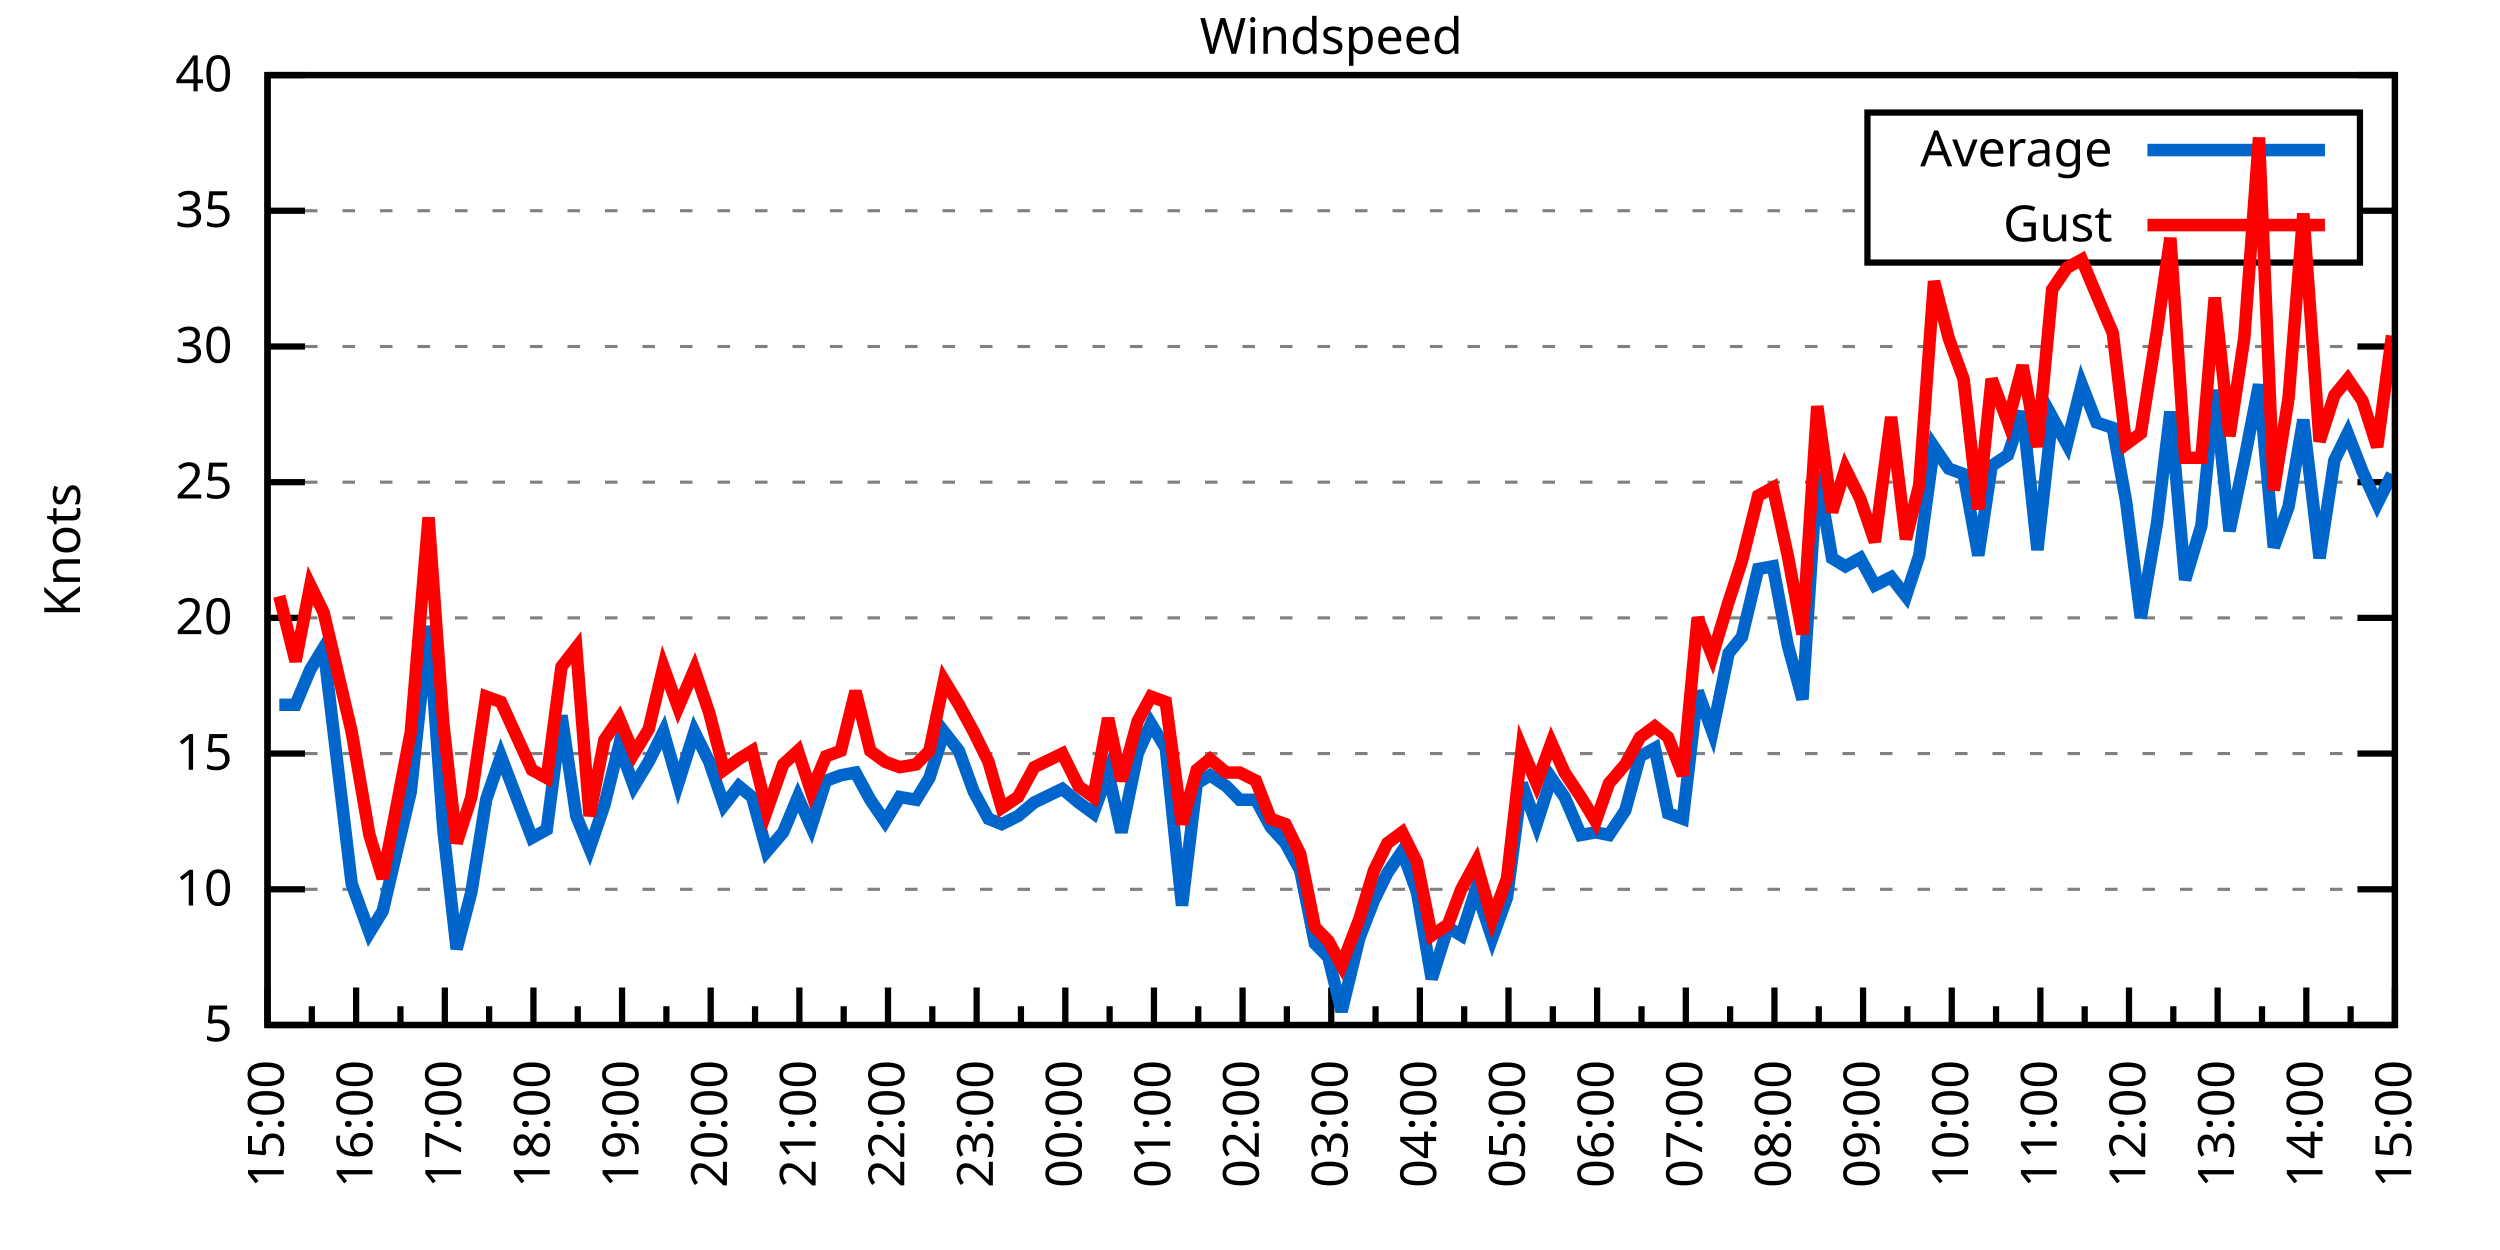
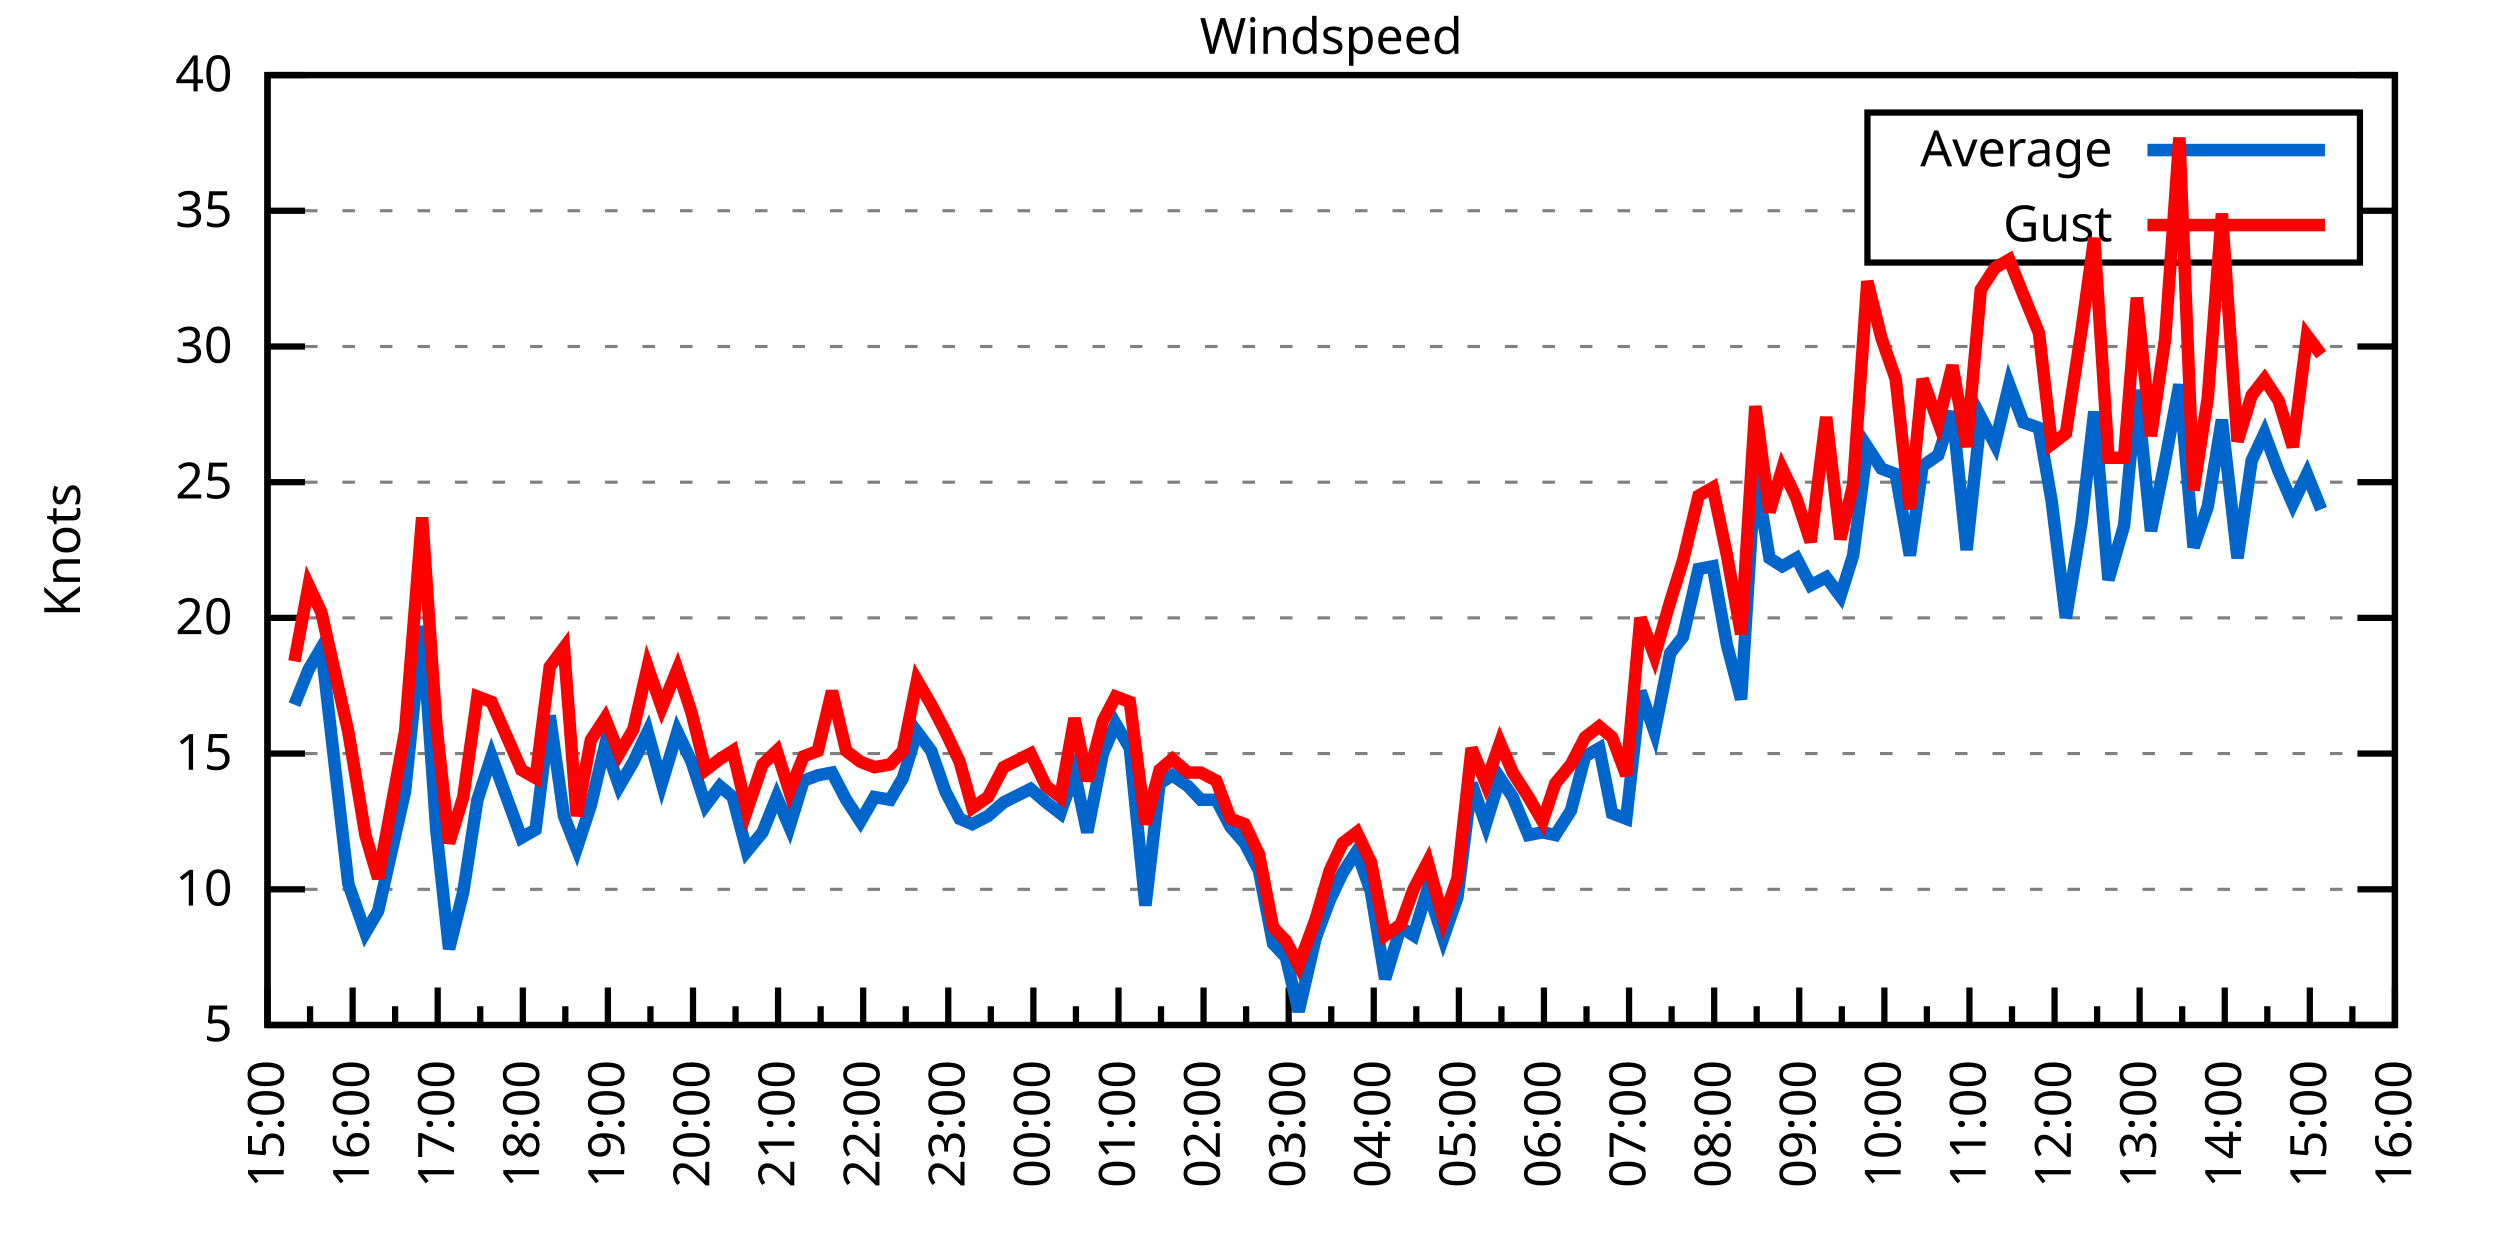
<svg xmlns="http://www.w3.org/2000/svg" xmlns:xlink="http://www.w3.org/1999/xlink" width="400" height="200" viewBox="0 0 400 200">
  <g id="gnuplot_canvas">
    <rect x="0" y="0" width="400" height="200" fill="none" />
    <defs>
      <circle id="gpDot" r="0.5" stroke-width="0.5" stroke="currentColor" />
      <path id="gpPt0" stroke-width="0.333" stroke="currentColor" d="M-1,0 h2 M0,-1 v2" />
      <path id="gpPt1" stroke-width="0.333" stroke="currentColor" d="M-1,-1 L1,1 M1,-1 L-1,1" />
      <path id="gpPt2" stroke-width="0.333" stroke="currentColor" d="M-1,0 L1,0 M0,-1 L0,1 M-1,-1 L1,1 M-1,1 L1,-1" />
      <rect id="gpPt3" stroke-width="0.333" stroke="currentColor" x="-1" y="-1" width="2" height="2" />
      <rect id="gpPt4" stroke-width="0.333" stroke="currentColor" fill="currentColor" x="-1" y="-1" width="2" height="2" />
      <circle id="gpPt5" stroke-width="0.333" stroke="currentColor" cx="0" cy="0" r="1" />
      <use xlink:href="#gpPt5" id="gpPt6" fill="currentColor" stroke="none" />
      <path id="gpPt7" stroke-width="0.333" stroke="currentColor" d="M0,-1.33 L-1.33,0.67 L1.33,0.67 z" />
      <use xlink:href="#gpPt7" id="gpPt8" fill="currentColor" stroke="none" />
      <use xlink:href="#gpPt7" id="gpPt9" stroke="currentColor" transform="rotate(180)" />
      <use xlink:href="#gpPt9" id="gpPt10" fill="currentColor" stroke="none" />
      <use xlink:href="#gpPt3" id="gpPt11" stroke="currentColor" transform="rotate(45)" />
      <use xlink:href="#gpPt11" id="gpPt12" fill="currentColor" stroke="none" />
      <path id="gpPt13" stroke-width="0.333" stroke="currentColor" d="M0,1.330 L1.265,0.411 L0.782,-1.067 L-0.782,-1.076 L-1.265,0.411 z" />
      <use xlink:href="#gpPt13" id="gpPt14" fill="currentColor" stroke="none" />
      <filter id="textbox" filterUnits="objectBoundingBox" x="0" y="0" height="1" width="1">
        <feFlood flood-color="white" flood-opacity="1" result="bgnd" />
        <feComposite in="SourceGraphic" in2="bgnd" operator="atop" />
      </filter>
      <filter id="greybox" filterUnits="objectBoundingBox" x="0" y="0" height="1" width="1">
        <feFlood flood-color="lightgrey" flood-opacity="1" result="grey" />
        <feComposite in="SourceGraphic" in2="grey" operator="atop" />
      </filter>
    </defs>
    <g fill="none" color="white" stroke="currentColor" stroke-width="1.00" stroke-linecap="butt" stroke-linejoin="miter">
</g>
    <g fill="none" color="black" stroke="currentColor" stroke-width="1.00" stroke-linecap="butt" stroke-linejoin="miter">
      <g stroke="none" shape-rendering="crispEdges">
        <polygon fill="rgb(255, 255, 255)" points="42.80,164.00 383.18,164.00 383.18,12.02 42.80,12.02 " />
      </g>
    </g>
    <g fill="none" color="black" stroke="currentColor" stroke-width="1.00" stroke-linecap="butt" stroke-linejoin="miter">
</g>
    <g fill="none" color="black" stroke="black" stroke-width="0.50" stroke-linecap="butt" stroke-linejoin="miter">
</g>
    <g fill="none" color="gray" stroke="currentColor" stroke-width="0.50" stroke-linecap="butt" stroke-linejoin="miter">
      <path stroke="gray" stroke-dasharray="2,4" class="gridline" d="M42.80,164.00 L383.19,164.00  " />
    </g>
    <g fill="none" color="gray" stroke="gray" stroke-width="1.00" stroke-linecap="butt" stroke-linejoin="miter">
</g>
    <g fill="none" color="black" stroke="currentColor" stroke-width="1.00" stroke-linecap="butt" stroke-linejoin="miter">
      <path stroke="black" d="M42.80,164.00 L48.80,164.00 M383.19,164.00 L377.19,164.00  " />
      <g transform="translate(37.20,166.60)" stroke="none" fill="black" font-family="Sans" font-size="8.00" text-anchor="end">
        <text>
          <tspan font-family="Sans"> 5</tspan>
        </text>
      </g>
    </g>
    <g fill="none" color="black" stroke="currentColor" stroke-width="1.00" stroke-linecap="butt" stroke-linejoin="miter">
</g>
    <g fill="none" color="black" stroke="black" stroke-width="0.50" stroke-linecap="butt" stroke-linejoin="miter">
</g>
    <g fill="none" color="gray" stroke="currentColor" stroke-width="0.50" stroke-linecap="butt" stroke-linejoin="miter">
      <path stroke="gray" stroke-dasharray="2,4" class="gridline" d="M42.80,142.29 L383.19,142.29  " />
    </g>
    <g fill="none" color="gray" stroke="gray" stroke-width="1.00" stroke-linecap="butt" stroke-linejoin="miter">
</g>
    <g fill="none" color="black" stroke="currentColor" stroke-width="1.00" stroke-linecap="butt" stroke-linejoin="miter">
      <path stroke="black" d="M42.80,142.29 L48.80,142.29 M383.19,142.29 L377.19,142.29  " />
      <g transform="translate(37.20,144.89)" stroke="none" fill="black" font-family="Sans" font-size="8.00" text-anchor="end">
        <text>
          <tspan font-family="Sans"> 10</tspan>
        </text>
      </g>
    </g>
    <g fill="none" color="black" stroke="currentColor" stroke-width="1.00" stroke-linecap="butt" stroke-linejoin="miter">
</g>
    <g fill="none" color="black" stroke="black" stroke-width="0.50" stroke-linecap="butt" stroke-linejoin="miter">
</g>
    <g fill="none" color="gray" stroke="currentColor" stroke-width="0.50" stroke-linecap="butt" stroke-linejoin="miter">
      <path stroke="gray" stroke-dasharray="2,4" class="gridline" d="M42.80,120.57 L383.19,120.57  " />
    </g>
    <g fill="none" color="gray" stroke="gray" stroke-width="1.00" stroke-linecap="butt" stroke-linejoin="miter">
</g>
    <g fill="none" color="black" stroke="currentColor" stroke-width="1.00" stroke-linecap="butt" stroke-linejoin="miter">
      <path stroke="black" d="M42.80,120.57 L48.80,120.57 M383.19,120.57 L377.19,120.57  " />
      <g transform="translate(37.20,123.17)" stroke="none" fill="black" font-family="Sans" font-size="8.00" text-anchor="end">
        <text>
          <tspan font-family="Sans"> 15</tspan>
        </text>
      </g>
    </g>
    <g fill="none" color="black" stroke="currentColor" stroke-width="1.00" stroke-linecap="butt" stroke-linejoin="miter">
</g>
    <g fill="none" color="black" stroke="black" stroke-width="0.50" stroke-linecap="butt" stroke-linejoin="miter">
</g>
    <g fill="none" color="gray" stroke="currentColor" stroke-width="0.50" stroke-linecap="butt" stroke-linejoin="miter">
      <path stroke="gray" stroke-dasharray="2,4" class="gridline" d="M42.80,98.86 L383.19,98.86  " />
    </g>
    <g fill="none" color="gray" stroke="gray" stroke-width="1.00" stroke-linecap="butt" stroke-linejoin="miter">
</g>
    <g fill="none" color="black" stroke="currentColor" stroke-width="1.00" stroke-linecap="butt" stroke-linejoin="miter">
      <path stroke="black" d="M42.80,98.86 L48.80,98.86 M383.19,98.86 L377.19,98.86  " />
      <g transform="translate(37.20,101.46)" stroke="none" fill="black" font-family="Sans" font-size="8.00" text-anchor="end">
        <text>
          <tspan font-family="Sans"> 20</tspan>
        </text>
      </g>
    </g>
    <g fill="none" color="black" stroke="currentColor" stroke-width="1.00" stroke-linecap="butt" stroke-linejoin="miter">
</g>
    <g fill="none" color="black" stroke="black" stroke-width="0.50" stroke-linecap="butt" stroke-linejoin="miter">
</g>
    <g fill="none" color="gray" stroke="currentColor" stroke-width="0.50" stroke-linecap="butt" stroke-linejoin="miter">
      <path stroke="gray" stroke-dasharray="2,4" class="gridline" d="M42.80,77.15 L383.19,77.15  " />
    </g>
    <g fill="none" color="gray" stroke="gray" stroke-width="1.00" stroke-linecap="butt" stroke-linejoin="miter">
</g>
    <g fill="none" color="black" stroke="currentColor" stroke-width="1.00" stroke-linecap="butt" stroke-linejoin="miter">
      <path stroke="black" d="M42.80,77.15 L48.80,77.15 M383.19,77.15 L377.19,77.15  " />
      <g transform="translate(37.20,79.75)" stroke="none" fill="black" font-family="Sans" font-size="8.00" text-anchor="end">
        <text>
          <tspan font-family="Sans"> 25</tspan>
        </text>
      </g>
    </g>
    <g fill="none" color="black" stroke="currentColor" stroke-width="1.00" stroke-linecap="butt" stroke-linejoin="miter">
</g>
    <g fill="none" color="black" stroke="black" stroke-width="0.50" stroke-linecap="butt" stroke-linejoin="miter">
</g>
    <g fill="none" color="gray" stroke="currentColor" stroke-width="0.50" stroke-linecap="butt" stroke-linejoin="miter">
      <path stroke="gray" stroke-dasharray="2,4" class="gridline" d="M42.80,55.44 L383.19,55.44  " />
    </g>
    <g fill="none" color="gray" stroke="gray" stroke-width="1.00" stroke-linecap="butt" stroke-linejoin="miter">
</g>
    <g fill="none" color="black" stroke="currentColor" stroke-width="1.00" stroke-linecap="butt" stroke-linejoin="miter">
      <path stroke="black" d="M42.80,55.44 L48.80,55.44 M383.19,55.44 L377.19,55.44  " />
      <g transform="translate(37.20,58.04)" stroke="none" fill="black" font-family="Sans" font-size="8.00" text-anchor="end">
        <text>
          <tspan font-family="Sans"> 30</tspan>
        </text>
      </g>
    </g>
    <g fill="none" color="black" stroke="currentColor" stroke-width="1.00" stroke-linecap="butt" stroke-linejoin="miter">
</g>
    <g fill="none" color="black" stroke="black" stroke-width="0.50" stroke-linecap="butt" stroke-linejoin="miter">
</g>
    <g fill="none" color="gray" stroke="currentColor" stroke-width="0.50" stroke-linecap="butt" stroke-linejoin="miter">
      <path stroke="gray" stroke-dasharray="2,4" class="gridline" d="M42.80,33.72 L298.79,33.72 M377.59,33.72 L383.19,33.72  " />
    </g>
    <g fill="none" color="gray" stroke="gray" stroke-width="1.00" stroke-linecap="butt" stroke-linejoin="miter">
</g>
    <g fill="none" color="black" stroke="currentColor" stroke-width="1.00" stroke-linecap="butt" stroke-linejoin="miter">
      <path stroke="black" d="M42.80,33.72 L48.80,33.72 M383.19,33.72 L377.19,33.72  " />
      <g transform="translate(37.20,36.32)" stroke="none" fill="black" font-family="Sans" font-size="8.00" text-anchor="end">
        <text>
          <tspan font-family="Sans"> 35</tspan>
        </text>
      </g>
    </g>
    <g fill="none" color="black" stroke="currentColor" stroke-width="1.00" stroke-linecap="butt" stroke-linejoin="miter">
</g>
    <g fill="none" color="black" stroke="black" stroke-width="0.50" stroke-linecap="butt" stroke-linejoin="miter">
</g>
    <g fill="none" color="gray" stroke="currentColor" stroke-width="0.50" stroke-linecap="butt" stroke-linejoin="miter">
      <path stroke="gray" stroke-dasharray="2,4" class="gridline" d="M42.80,12.01 L383.19,12.01  " />
    </g>
    <g fill="none" color="gray" stroke="gray" stroke-width="1.00" stroke-linecap="butt" stroke-linejoin="miter">
</g>
    <g fill="none" color="black" stroke="currentColor" stroke-width="1.00" stroke-linecap="butt" stroke-linejoin="miter">
      <path stroke="black" d="M42.80,12.01 L48.80,12.01 M383.19,12.01 L377.19,12.01  " />
      <g transform="translate(37.20,14.61)" stroke="none" fill="black" font-family="Sans" font-size="8.00" text-anchor="end">
        <text>
          <tspan font-family="Sans"> 40</tspan>
        </text>
      </g>
    </g>
    <g fill="none" color="black" stroke="currentColor" stroke-width="1.00" stroke-linecap="butt" stroke-linejoin="miter">
      <path stroke="black" d="M42.80,164.00 L42.80,158.00  " />
      <g transform="translate(45.40,169.60) rotate(270)" stroke="none" fill="black" font-family="Sans" font-size="8.00" text-anchor="end">
        <text>
          <tspan font-family="Sans">15:00</tspan>
        </text>
      </g>
    </g>
    <g fill="none" color="black" stroke="currentColor" stroke-width="1.00" stroke-linecap="butt" stroke-linejoin="miter">
-       <path stroke="black" d="M49.89,164.00 L49.89,161.00 M56.98,164.00 L56.98,158.00  " />
-       <g transform="translate(59.58,169.60) rotate(270)" stroke="none" fill="black" font-family="Sans" font-size="8.00" text-anchor="end">
+       <path stroke="black" d="M49.61,164.00 L49.61,161.00 M56.42,164.00 L56.42,158.00  " />
+       <g transform="translate(59.02,169.60) rotate(270)" stroke="none" fill="black" font-family="Sans" font-size="8.00" text-anchor="end">
        <text>
          <tspan font-family="Sans">16:00</tspan>
        </text>
      </g>
    </g>
    <g fill="none" color="black" stroke="currentColor" stroke-width="1.00" stroke-linecap="butt" stroke-linejoin="miter">
-       <path stroke="black" d="M64.07,164.00 L64.07,161.00 M71.17,164.00 L71.17,158.00  " />
-       <g transform="translate(73.77,169.60) rotate(270)" stroke="none" fill="black" font-family="Sans" font-size="8.00" text-anchor="end">
+       <path stroke="black" d="M63.22,164.00 L63.22,161.00 M70.03,164.00 L70.03,158.00  " />
+       <g transform="translate(72.63,169.60) rotate(270)" stroke="none" fill="black" font-family="Sans" font-size="8.00" text-anchor="end">
        <text>
          <tspan font-family="Sans">17:00</tspan>
        </text>
      </g>
    </g>
    <g fill="none" color="black" stroke="currentColor" stroke-width="1.00" stroke-linecap="butt" stroke-linejoin="miter">
-       <path stroke="black" d="M78.26,164.00 L78.26,161.00 M85.35,164.00 L85.35,158.00  " />
-       <g transform="translate(87.95,169.60) rotate(270)" stroke="none" fill="black" font-family="Sans" font-size="8.00" text-anchor="end">
+       <path stroke="black" d="M76.84,164.00 L76.84,161.00 M83.65,164.00 L83.65,158.00  " />
+       <g transform="translate(86.25,169.60) rotate(270)" stroke="none" fill="black" font-family="Sans" font-size="8.00" text-anchor="end">
        <text>
          <tspan font-family="Sans">18:00</tspan>
        </text>
      </g>
    </g>
    <g fill="none" color="black" stroke="currentColor" stroke-width="1.00" stroke-linecap="butt" stroke-linejoin="miter">
-       <path stroke="black" d="M92.44,164.00 L92.44,161.00 M99.53,164.00 L99.53,158.00  " />
-       <g transform="translate(102.13,169.60) rotate(270)" stroke="none" fill="black" font-family="Sans" font-size="8.00" text-anchor="end">
+       <path stroke="black" d="M90.45,164.00 L90.45,161.00 M97.26,164.00 L97.26,158.00  " />
+       <g transform="translate(99.86,169.60) rotate(270)" stroke="none" fill="black" font-family="Sans" font-size="8.00" text-anchor="end">
        <text>
          <tspan font-family="Sans">19:00</tspan>
        </text>
      </g>
    </g>
    <g fill="none" color="black" stroke="currentColor" stroke-width="1.00" stroke-linecap="butt" stroke-linejoin="miter">
-       <path stroke="black" d="M106.62,164.00 L106.62,161.00 M113.71,164.00 L113.71,158.00  " />
-       <g transform="translate(116.31,169.60) rotate(270)" stroke="none" fill="black" font-family="Sans" font-size="8.00" text-anchor="end">
+       <path stroke="black" d="M104.07,164.00 L104.07,161.00 M110.88,164.00 L110.88,158.00  " />
+       <g transform="translate(113.48,169.60) rotate(270)" stroke="none" fill="black" font-family="Sans" font-size="8.00" text-anchor="end">
        <text>
          <tspan font-family="Sans">20:00</tspan>
        </text>
      </g>
    </g>
    <g fill="none" color="black" stroke="currentColor" stroke-width="1.00" stroke-linecap="butt" stroke-linejoin="miter">
-       <path stroke="black" d="M120.81,164.00 L120.81,161.00 M127.90,164.00 L127.90,158.00  " />
-       <g transform="translate(130.50,169.60) rotate(270)" stroke="none" fill="black" font-family="Sans" font-size="8.00" text-anchor="end">
+       <path stroke="black" d="M117.69,164.00 L117.69,161.00 M124.49,164.00 L124.49,158.00  " />
+       <g transform="translate(127.09,169.60) rotate(270)" stroke="none" fill="black" font-family="Sans" font-size="8.00" text-anchor="end">
        <text>
          <tspan font-family="Sans">21:00</tspan>
        </text>
      </g>
    </g>
    <g fill="none" color="black" stroke="currentColor" stroke-width="1.00" stroke-linecap="butt" stroke-linejoin="miter">
-       <path stroke="black" d="M134.99,164.00 L134.99,161.00 M142.08,164.00 L142.08,158.00  " />
-       <g transform="translate(144.68,169.60) rotate(270)" stroke="none" fill="black" font-family="Sans" font-size="8.00" text-anchor="end">
+       <path stroke="black" d="M131.30,164.00 L131.30,161.00 M138.11,164.00 L138.11,158.00  " />
+       <g transform="translate(140.71,169.60) rotate(270)" stroke="none" fill="black" font-family="Sans" font-size="8.00" text-anchor="end">
        <text>
          <tspan font-family="Sans">22:00</tspan>
        </text>
      </g>
    </g>
    <g fill="none" color="black" stroke="currentColor" stroke-width="1.00" stroke-linecap="butt" stroke-linejoin="miter">
-       <path stroke="black" d="M149.17,164.00 L149.17,161.00 M156.26,164.00 L156.26,158.00  " />
-       <g transform="translate(158.86,169.60) rotate(270)" stroke="none" fill="black" font-family="Sans" font-size="8.00" text-anchor="end">
+       <path stroke="black" d="M144.92,164.00 L144.92,161.00 M151.72,164.00 L151.72,158.00  " />
+       <g transform="translate(154.32,169.60) rotate(270)" stroke="none" fill="black" font-family="Sans" font-size="8.00" text-anchor="end">
        <text>
          <tspan font-family="Sans">23:00</tspan>
        </text>
      </g>
    </g>
    <g fill="none" color="black" stroke="currentColor" stroke-width="1.00" stroke-linecap="butt" stroke-linejoin="miter">
-       <path stroke="black" d="M163.35,164.00 L163.35,161.00 M170.45,164.00 L170.45,158.00  " />
-       <g transform="translate(173.05,169.60) rotate(270)" stroke="none" fill="black" font-family="Sans" font-size="8.00" text-anchor="end">
+       <path stroke="black" d="M158.53,164.00 L158.53,161.00 M165.34,164.00 L165.34,158.00  " />
+       <g transform="translate(167.94,169.60) rotate(270)" stroke="none" fill="black" font-family="Sans" font-size="8.00" text-anchor="end">
        <text>
          <tspan font-family="Sans">00:00</tspan>
        </text>
      </g>
    </g>
    <g fill="none" color="black" stroke="currentColor" stroke-width="1.00" stroke-linecap="butt" stroke-linejoin="miter">
-       <path stroke="black" d="M177.54,164.00 L177.54,161.00 M184.63,164.00 L184.63,158.00  " />
-       <g transform="translate(187.23,169.60) rotate(270)" stroke="none" fill="black" font-family="Sans" font-size="8.00" text-anchor="end">
+       <path stroke="black" d="M172.15,164.00 L172.15,161.00 M178.96,164.00 L178.96,158.00  " />
+       <g transform="translate(181.56,169.60) rotate(270)" stroke="none" fill="black" font-family="Sans" font-size="8.00" text-anchor="end">
        <text>
          <tspan font-family="Sans">01:00</tspan>
        </text>
      </g>
    </g>
    <g fill="none" color="black" stroke="currentColor" stroke-width="1.00" stroke-linecap="butt" stroke-linejoin="miter">
-       <path stroke="black" d="M191.72,164.00 L191.72,161.00 M198.81,164.00 L198.81,158.00  " />
-       <g transform="translate(201.41,169.60) rotate(270)" stroke="none" fill="black" font-family="Sans" font-size="8.00" text-anchor="end">
+       <path stroke="black" d="M185.76,164.00 L185.76,161.00 M192.57,164.00 L192.57,158.00  " />
+       <g transform="translate(195.17,169.60) rotate(270)" stroke="none" fill="black" font-family="Sans" font-size="8.00" text-anchor="end">
        <text>
          <tspan font-family="Sans">02:00</tspan>
        </text>
      </g>
    </g>
    <g fill="none" color="black" stroke="currentColor" stroke-width="1.00" stroke-linecap="butt" stroke-linejoin="miter">
-       <path stroke="black" d="M205.90,164.00 L205.90,161.00 M213.00,164.00 L213.00,158.00  " />
-       <g transform="translate(215.60,169.60) rotate(270)" stroke="none" fill="black" font-family="Sans" font-size="8.00" text-anchor="end">
+       <path stroke="black" d="M199.38,164.00 L199.38,161.00 M206.19,164.00 L206.19,158.00  " />
+       <g transform="translate(208.79,169.60) rotate(270)" stroke="none" fill="black" font-family="Sans" font-size="8.00" text-anchor="end">
        <text>
          <tspan font-family="Sans">03:00</tspan>
        </text>
      </g>
    </g>
    <g fill="none" color="black" stroke="currentColor" stroke-width="1.00" stroke-linecap="butt" stroke-linejoin="miter">
-       <path stroke="black" d="M220.09,164.00 L220.09,161.00 M227.18,164.00 L227.18,158.00  " />
-       <g transform="translate(229.78,169.60) rotate(270)" stroke="none" fill="black" font-family="Sans" font-size="8.00" text-anchor="end">
+       <path stroke="black" d="M213.00,164.00 L213.00,161.00 M219.80,164.00 L219.80,158.00  " />
+       <g transform="translate(222.40,169.60) rotate(270)" stroke="none" fill="black" font-family="Sans" font-size="8.00" text-anchor="end">
        <text>
          <tspan font-family="Sans">04:00</tspan>
        </text>
      </g>
    </g>
    <g fill="none" color="black" stroke="currentColor" stroke-width="1.00" stroke-linecap="butt" stroke-linejoin="miter">
-       <path stroke="black" d="M234.27,164.00 L234.27,161.00 M241.36,164.00 L241.36,158.00  " />
-       <g transform="translate(243.96,169.60) rotate(270)" stroke="none" fill="black" font-family="Sans" font-size="8.00" text-anchor="end">
+       <path stroke="black" d="M226.61,164.00 L226.61,161.00 M233.42,164.00 L233.42,158.00  " />
+       <g transform="translate(236.02,169.60) rotate(270)" stroke="none" fill="black" font-family="Sans" font-size="8.00" text-anchor="end">
        <text>
          <tspan font-family="Sans">05:00</tspan>
        </text>
      </g>
    </g>
    <g fill="none" color="black" stroke="currentColor" stroke-width="1.00" stroke-linecap="butt" stroke-linejoin="miter">
-       <path stroke="black" d="M248.45,164.00 L248.45,161.00 M255.54,164.00 L255.54,158.00  " />
-       <g transform="translate(258.14,169.60) rotate(270)" stroke="none" fill="black" font-family="Sans" font-size="8.00" text-anchor="end">
+       <path stroke="black" d="M240.23,164.00 L240.23,161.00 M247.03,164.00 L247.03,158.00  " />
+       <g transform="translate(249.63,169.60) rotate(270)" stroke="none" fill="black" font-family="Sans" font-size="8.00" text-anchor="end">
        <text>
          <tspan font-family="Sans">06:00</tspan>
        </text>
      </g>
    </g>
    <g fill="none" color="black" stroke="currentColor" stroke-width="1.00" stroke-linecap="butt" stroke-linejoin="miter">
-       <path stroke="black" d="M262.64,164.00 L262.64,161.00 M269.73,164.00 L269.73,158.00  " />
-       <g transform="translate(272.33,169.60) rotate(270)" stroke="none" fill="black" font-family="Sans" font-size="8.00" text-anchor="end">
+       <path stroke="black" d="M253.84,164.00 L253.84,161.00 M260.65,164.00 L260.65,158.00  " />
+       <g transform="translate(263.25,169.60) rotate(270)" stroke="none" fill="black" font-family="Sans" font-size="8.00" text-anchor="end">
        <text>
          <tspan font-family="Sans">07:00</tspan>
        </text>
      </g>
    </g>
    <g fill="none" color="black" stroke="currentColor" stroke-width="1.00" stroke-linecap="butt" stroke-linejoin="miter">
-       <path stroke="black" d="M276.82,164.00 L276.82,161.00 M283.91,164.00 L283.91,158.00  " />
-       <g transform="translate(286.51,169.60) rotate(270)" stroke="none" fill="black" font-family="Sans" font-size="8.00" text-anchor="end">
+       <path stroke="black" d="M267.46,164.00 L267.46,161.00 M274.27,164.00 L274.27,158.00  " />
+       <g transform="translate(276.87,169.60) rotate(270)" stroke="none" fill="black" font-family="Sans" font-size="8.00" text-anchor="end">
        <text>
          <tspan font-family="Sans">08:00</tspan>
        </text>
      </g>
    </g>
    <g fill="none" color="black" stroke="currentColor" stroke-width="1.00" stroke-linecap="butt" stroke-linejoin="miter">
-       <path stroke="black" d="M291.00,164.00 L291.00,161.00 M298.09,164.00 L298.09,158.00  " />
-       <g transform="translate(300.69,169.60) rotate(270)" stroke="none" fill="black" font-family="Sans" font-size="8.00" text-anchor="end">
+       <path stroke="black" d="M281.07,164.00 L281.07,161.00 M287.88,164.00 L287.88,158.00  " />
+       <g transform="translate(290.48,169.60) rotate(270)" stroke="none" fill="black" font-family="Sans" font-size="8.00" text-anchor="end">
        <text>
          <tspan font-family="Sans">09:00</tspan>
        </text>
      </g>
    </g>
    <g fill="none" color="black" stroke="currentColor" stroke-width="1.00" stroke-linecap="butt" stroke-linejoin="miter">
-       <path stroke="black" d="M305.18,164.00 L305.18,161.00 M312.28,164.00 L312.28,158.00  " />
-       <g transform="translate(314.88,169.60) rotate(270)" stroke="none" fill="black" font-family="Sans" font-size="8.00" text-anchor="end">
+       <path stroke="black" d="M294.69,164.00 L294.69,161.00 M301.50,164.00 L301.50,158.00  " />
+       <g transform="translate(304.10,169.60) rotate(270)" stroke="none" fill="black" font-family="Sans" font-size="8.00" text-anchor="end">
        <text>
          <tspan font-family="Sans">10:00</tspan>
        </text>
      </g>
    </g>
    <g fill="none" color="black" stroke="currentColor" stroke-width="1.00" stroke-linecap="butt" stroke-linejoin="miter">
-       <path stroke="black" d="M319.37,164.00 L319.37,161.00 M326.46,164.00 L326.46,158.00  " />
-       <g transform="translate(329.06,169.60) rotate(270)" stroke="none" fill="black" font-family="Sans" font-size="8.00" text-anchor="end">
+       <path stroke="black" d="M308.30,164.00 L308.30,161.00 M315.11,164.00 L315.11,158.00  " />
+       <g transform="translate(317.71,169.60) rotate(270)" stroke="none" fill="black" font-family="Sans" font-size="8.00" text-anchor="end">
        <text>
          <tspan font-family="Sans">11:00</tspan>
        </text>
      </g>
    </g>
    <g fill="none" color="black" stroke="currentColor" stroke-width="1.00" stroke-linecap="butt" stroke-linejoin="miter">
-       <path stroke="black" d="M333.55,164.00 L333.55,161.00 M340.64,164.00 L340.64,158.00  " />
-       <g transform="translate(343.24,169.60) rotate(270)" stroke="none" fill="black" font-family="Sans" font-size="8.00" text-anchor="end">
+       <path stroke="black" d="M321.92,164.00 L321.92,161.00 M328.73,164.00 L328.73,158.00  " />
+       <g transform="translate(331.33,169.60) rotate(270)" stroke="none" fill="black" font-family="Sans" font-size="8.00" text-anchor="end">
        <text>
          <tspan font-family="Sans">12:00</tspan>
        </text>
      </g>
    </g>
    <g fill="none" color="black" stroke="currentColor" stroke-width="1.00" stroke-linecap="butt" stroke-linejoin="miter">
-       <path stroke="black" d="M347.73,164.00 L347.73,161.00 M354.82,164.00 L354.82,158.00  " />
-       <g transform="translate(357.42,169.60) rotate(270)" stroke="none" fill="black" font-family="Sans" font-size="8.00" text-anchor="end">
+       <path stroke="black" d="M335.54,164.00 L335.54,161.00 M342.34,164.00 L342.34,158.00  " />
+       <g transform="translate(344.94,169.60) rotate(270)" stroke="none" fill="black" font-family="Sans" font-size="8.00" text-anchor="end">
        <text>
          <tspan font-family="Sans">13:00</tspan>
        </text>
      </g>
    </g>
    <g fill="none" color="black" stroke="currentColor" stroke-width="1.00" stroke-linecap="butt" stroke-linejoin="miter">
-       <path stroke="black" d="M361.92,164.00 L361.92,161.00 M369.01,164.00 L369.01,158.00  " />
-       <g transform="translate(371.61,169.60) rotate(270)" stroke="none" fill="black" font-family="Sans" font-size="8.00" text-anchor="end">
+       <path stroke="black" d="M349.15,164.00 L349.15,161.00 M355.96,164.00 L355.96,158.00  " />
+       <g transform="translate(358.56,169.60) rotate(270)" stroke="none" fill="black" font-family="Sans" font-size="8.00" text-anchor="end">
        <text>
          <tspan font-family="Sans">14:00</tspan>
        </text>
      </g>
    </g>
    <g fill="none" color="black" stroke="currentColor" stroke-width="1.00" stroke-linecap="butt" stroke-linejoin="miter">
-       <path stroke="black" d="M376.10,164.00 L376.10,161.00 M383.19,164.00 L383.19,158.00  " />
+       <path stroke="black" d="M362.77,164.00 L362.77,161.00 M369.57,164.00 L369.57,158.00  " />
+       <g transform="translate(372.17,169.60) rotate(270)" stroke="none" fill="black" font-family="Sans" font-size="8.00" text-anchor="end">
+         <text>
+           <tspan font-family="Sans">15:00</tspan>
+         </text>
+       </g>
+     </g>
+     <g fill="none" color="black" stroke="currentColor" stroke-width="1.00" stroke-linecap="butt" stroke-linejoin="miter">
+       <path stroke="black" d="M376.38,164.00 L376.38,161.00 M383.19,164.00 L383.19,158.00  " />
      <g transform="translate(385.79,169.60) rotate(270)" stroke="none" fill="black" font-family="Sans" font-size="8.00" text-anchor="end">
        <text>
-           <tspan font-family="Sans">15:00</tspan>
+           <tspan font-family="Sans">16:00</tspan>
        </text>
      </g>
    </g>
    <g fill="none" color="black" stroke="currentColor" stroke-width="1.00" stroke-linecap="butt" stroke-linejoin="miter">
</g>
    <g fill="none" color="black" stroke="currentColor" stroke-width="1.00" stroke-linecap="butt" stroke-linejoin="miter">
      <path stroke="black" d="M42.80,12.01 L42.80,164.00 L383.19,164.00 L383.19,12.01 L42.80,12.01 Z  " />
    </g>
    <g fill="none" color="black" stroke="currentColor" stroke-width="1.00" stroke-linecap="butt" stroke-linejoin="miter">
      <g transform="translate(12.80,88.01) rotate(270)" stroke="none" fill="black" font-family="Sans" font-size="8.00" text-anchor="middle">
        <text>
          <tspan font-family="Sans">Knots</tspan>
        </text>
      </g>
    </g>
    <g fill="none" color="black" stroke="currentColor" stroke-width="1.00" stroke-linecap="butt" stroke-linejoin="miter">
</g>
    <g fill="none" color="black" stroke="currentColor" stroke-width="1.00" stroke-linecap="butt" stroke-linejoin="miter">
      <path stroke="black" d="M298.79,42.01 L298.79,18.01 L377.59,18.01 L377.59,42.01 L298.79,42.01 Z  " />
    </g>
    <g id="Windspeed_plot_1">
      <g fill="none" color="white" stroke="black" stroke-width="2.00" stroke-linecap="butt" stroke-linejoin="miter">
</g>
      <g fill="none" color="black" stroke="currentColor" stroke-width="2.00" stroke-linecap="butt" stroke-linejoin="miter">
        <g transform="translate(337.99,26.61)" stroke="none" fill="black" font-family="Sans" font-size="8.00" text-anchor="end">
          <text>
            <tspan font-family="Sans">Average</tspan>
          </text>
        </g>
      </g>
      <g fill="none" color="black" stroke="currentColor" stroke-width="2.00" stroke-linecap="butt" stroke-linejoin="miter">
-         <path stroke="rgb(  0, 102, 204)" d="M343.59,24.01 L371.99,24.01 M44.69,112.76 L47.29,112.76 L49.66,107.11 L51.78,103.64 L56.27,141.42 L59.11,149.24   L61.24,145.76 L65.73,126.65 L68.57,100.16 L70.93,132.73 L73.06,151.84 L75.42,142.72 L77.78,127.96 L80.15,121.01   L85.11,134.04 L87.48,132.73 L89.84,114.49 L92.20,130.56 L94.33,135.77 L96.70,128.83 L99.06,119.27 L101.42,125.79   L103.79,121.88 L106.15,117.10 L108.51,125.35 L111.11,117.10 L113.48,121.88 L115.84,128.83 L118.21,125.79 L120.33,127.52   L122.70,136.21 L125.30,133.17 L127.66,127.52 L129.79,132.30 L132.15,124.92 L134.52,124.05 L136.88,123.61 L139.24,127.96   L141.61,131.43 L143.97,127.52 L146.57,127.96 L148.70,124.48 L151.06,117.10 L153.43,120.14 L155.79,126.65 L158.15,131.00   L160.28,131.86 L162.88,130.56 L165.48,128.39 L169.97,126.22 L172.57,128.39 L174.94,130.13 L177.30,123.61 L179.43,133.17   L182.03,120.57 L184.16,115.80 L186.52,119.71 L189.12,144.89 L191.48,125.35 L193.61,124.05 L196.21,125.79 L198.34,127.96   L200.94,127.96 L203.30,132.30 L205.67,134.90 L208.03,139.25 L210.39,150.97 L212.52,153.14 L214.65,161.83 L217.49,150.10   L219.85,144.02 L221.98,139.68 L224.34,136.21 L226.71,142.72 L229.07,156.62 L231.67,148.37 L233.80,149.67 L236.16,142.29   L238.76,150.10 L241.12,143.59 L243.49,125.35 L245.85,131.86 L248.22,124.48 L250.34,127.52 L252.94,133.60 L255.31,133.17   L257.43,133.60 L260.04,129.69 L262.40,121.01 L264.76,119.71 L266.89,130.13 L269.25,131.00 L271.62,110.59 L273.98,117.10   L276.58,104.51 L278.71,101.90 L281.31,91.04 L283.67,90.61 L286.04,103.20 L288.40,111.89 L290.76,75.41 L293.13,89.31   L295.26,90.61 L297.62,89.31 L299.98,93.65 L302.58,92.35 L304.95,95.39 L307.08,88.87 L309.44,71.50 L311.80,74.98   L314.17,75.85 L316.53,88.87 L318.66,74.54 L321.26,72.81 L323.62,65.86 L325.99,88.00 L328.35,66.73 L330.71,71.07   L333.08,61.52 L335.44,67.59 L338.04,68.46 L340.17,80.19 L342.53,98.86 L345.13,83.66 L347.26,65.86 L349.62,92.78   L352.22,84.10 L354.35,62.38 L356.72,84.97 L359.08,73.67 L361.44,61.52 L363.81,87.57 L366.17,81.06 L368.53,67.16   L371.13,89.31 L373.50,73.67 L375.63,69.33 L377.99,75.41 L380.35,80.62 L382.72,75.85  " />
+         <path stroke="rgb(  0, 102, 204)" d="M343.59,24.01 L371.99,24.01 M47.11,112.76 L49.38,107.11 L51.42,103.64 L55.73,141.42 L58.46,149.24 L60.50,145.76   L64.81,126.65 L67.54,100.16 L69.80,132.73 L71.85,151.84 L74.12,142.72 L76.39,127.96 L78.65,121.01 L83.42,134.04   L85.69,132.73 L87.96,114.49 L90.23,130.56 L92.27,135.77 L94.54,128.83 L96.81,119.27 L99.08,125.79 L101.35,121.88   L103.62,117.10 L105.89,125.35 L108.38,117.10 L110.65,121.88 L112.92,128.83 L115.19,125.79 L117.23,127.52 L119.50,136.21   L122.00,133.17 L124.27,127.52 L126.31,132.30 L128.58,124.92 L130.85,124.05 L133.12,123.61 L135.39,127.96 L137.66,131.43   L139.92,127.52 L142.42,127.96 L144.46,124.48 L146.73,117.10 L149.00,120.14 L151.27,126.65 L153.54,131.00 L155.58,131.86   L158.08,130.56 L160.57,128.39 L164.89,126.22 L167.38,128.39 L169.65,130.13 L171.92,123.61 L173.96,133.17 L176.46,120.57   L178.50,115.80 L180.77,119.71 L183.27,144.89 L185.54,125.35 L187.58,124.05 L190.08,125.79 L192.12,127.96 L194.61,127.96   L196.88,132.30 L199.15,134.90 L201.42,139.25 L203.69,150.97 L205.73,153.14 L207.78,161.83 L210.50,150.10 L212.77,144.02   L214.81,139.68 L217.08,136.21 L219.35,142.72 L221.62,156.62 L224.11,148.37 L226.16,149.67 L228.43,142.29 L230.92,150.10   L233.19,143.59 L235.46,125.35 L237.73,131.86 L240.00,124.48 L242.04,127.52 L244.54,133.60 L246.81,133.17 L248.85,133.60   L251.35,129.69 L253.61,121.01 L255.88,119.71 L257.93,130.13 L260.20,131.00 L262.47,110.59 L264.73,117.10 L267.23,104.51   L269.27,101.90 L271.77,91.04 L274.04,90.61 L276.31,103.20 L278.58,111.89 L280.85,75.41 L283.12,89.31 L285.16,90.61   L287.43,89.31 L289.70,93.65 L292.19,92.35 L294.46,95.39 L296.50,88.87 L298.77,71.50 L301.04,74.98 L303.31,75.85   L305.58,88.87 L307.62,74.54 L310.12,72.81 L312.39,65.86 L314.66,88.00 L316.93,66.73 L319.20,71.07 L321.47,61.52   L323.74,67.59 L326.23,68.46 L328.27,80.19 L330.54,98.86 L333.04,83.66 L335.08,65.86 L337.35,92.78 L339.85,84.10   L341.89,62.38 L344.16,84.97 L346.43,73.67 L348.70,61.52 L350.97,87.57 L353.24,81.06 L355.50,67.16 L358.00,89.31   L360.27,73.67 L362.31,69.33 L364.58,75.41 L366.85,80.62 L369.12,75.85 L371.39,81.49  " />
      </g>
    </g>
    <g id="Windspeed_plot_2">
      <g fill="none" color="black" stroke="currentColor" stroke-width="2.00" stroke-linecap="butt" stroke-linejoin="miter">
        <g transform="translate(337.99,38.61)" stroke="none" fill="black" font-family="Sans" font-size="8.00" text-anchor="end">
          <text>
            <tspan font-family="Sans">Gust</tspan>
          </text>
        </g>
      </g>
      <g fill="none" color="black" stroke="currentColor" stroke-width="2.00" stroke-linecap="butt" stroke-linejoin="miter">
-         <path stroke="rgb(255,   0,   0)" d="M343.59,36.01 L371.99,36.01 M44.69,95.39 L47.29,105.81 L49.66,93.65 L51.78,97.99 L56.27,117.10 L59.11,133.60   L61.24,140.55 L65.73,117.10 L68.57,82.79 L70.93,115.80 L73.06,134.90 L75.42,127.52 L77.78,111.45 L80.15,112.32   L85.11,123.18 L87.48,124.48 L89.84,106.68 L92.20,103.64 L94.33,130.56 L96.70,118.40 L99.06,114.93 L101.42,120.57   L103.79,116.67 L106.15,106.68 L108.51,113.19 L111.11,107.11 L113.48,114.06 L115.84,123.18 L118.21,121.44 L120.33,120.14   L122.70,129.69 L125.30,122.31 L127.66,120.14 L129.79,126.65 L132.15,121.01 L134.52,120.14 L136.88,110.59 L139.24,120.14   L141.61,121.88 L143.97,122.75 L146.57,122.31 L148.70,120.14 L151.06,108.85 L153.43,112.76 L155.79,117.10 L158.15,121.88   L160.28,129.26 L162.88,127.52 L165.48,122.75 L169.97,120.57 L172.57,125.79 L174.94,127.52 L177.30,114.93 L179.43,124.92   L182.03,115.36 L184.16,111.45 L186.52,112.32 L189.12,131.86 L191.48,123.18 L193.61,121.44 L196.21,123.61 L198.34,123.61   L200.94,124.92 L203.30,131.00 L205.67,131.86 L208.03,136.64 L210.39,148.37 L212.52,150.54 L214.65,154.45 L217.49,147.06   L219.85,139.25 L221.98,134.90 L224.34,133.17 L226.71,137.94 L229.07,149.67 L231.67,147.93 L233.80,142.29 L236.16,137.94   L238.76,147.06 L241.12,140.55 L243.49,119.71 L245.85,125.35 L248.22,118.84 L250.34,123.61 L252.94,127.52 L255.31,131.43   L257.43,125.35 L260.04,122.31 L262.40,117.97 L264.76,116.23 L266.89,117.97 L269.25,124.05 L271.62,98.86 L273.98,104.94   L276.58,96.26 L278.71,89.74 L281.31,79.32 L283.67,78.02 L286.04,88.87 L288.40,101.47 L290.76,64.99 L293.13,81.93   L295.26,74.98 L297.62,79.75 L299.98,86.70 L302.58,66.73 L304.95,86.27 L307.08,77.58 L309.44,45.01 L311.80,54.13   L314.17,60.65 L316.53,81.49 L318.66,60.65 L321.26,67.59 L323.62,58.48 L325.99,71.50 L328.35,46.32 L330.71,42.84   L333.08,41.54 L335.44,47.18 L338.04,53.26 L340.17,71.07 L342.53,69.33 L345.13,52.83 L347.26,38.07 L349.62,73.24   L352.22,73.24 L354.35,47.62 L356.72,69.77 L359.08,54.13 L361.44,22.00 L363.81,78.45 L366.17,63.69 L368.53,34.16   L371.13,70.63 L373.50,63.25 L375.63,60.65 L377.99,64.12 L380.35,71.50 L382.72,53.70  " />
+         <path stroke="rgb(255,   0,   0)" d="M343.59,36.01 L371.99,36.01 M47.11,105.81 L49.38,93.65 L51.42,97.99 L55.73,117.10 L58.46,133.60 L60.50,140.55   L64.81,117.10 L67.54,82.79 L69.80,115.80 L71.85,134.90 L74.12,127.52 L76.39,111.45 L78.65,112.32 L83.42,123.18   L85.69,124.48 L87.96,106.68 L90.23,103.64 L92.27,130.56 L94.54,118.40 L96.81,114.93 L99.08,120.57 L101.35,116.67   L103.62,106.68 L105.89,113.19 L108.38,107.11 L110.65,114.06 L112.92,123.18 L115.19,121.44 L117.23,120.14 L119.50,129.69   L122.00,122.31 L124.27,120.14 L126.31,126.65 L128.58,121.01 L130.85,120.14 L133.12,110.59 L135.39,120.14 L137.66,121.88   L139.92,122.75 L142.42,122.31 L144.46,120.14 L146.73,108.85 L149.00,112.76 L151.27,117.10 L153.54,121.88 L155.58,129.26   L158.08,127.52 L160.57,122.75 L164.89,120.57 L167.38,125.79 L169.65,127.52 L171.92,114.93 L173.96,124.92 L176.46,115.36   L178.50,111.45 L180.77,112.32 L183.27,131.86 L185.54,123.18 L187.58,121.44 L190.08,123.61 L192.12,123.61 L194.61,124.92   L196.88,131.00 L199.15,131.86 L201.42,136.64 L203.69,148.37 L205.73,150.54 L207.78,154.45 L210.50,147.06 L212.77,139.25   L214.81,134.90 L217.08,133.17 L219.35,137.94 L221.62,149.67 L224.11,147.93 L226.16,142.29 L228.43,137.94 L230.92,147.06   L233.19,140.55 L235.46,119.71 L237.73,125.35 L240.00,118.84 L242.04,123.61 L244.54,127.52 L246.81,131.43 L248.85,125.35   L251.35,122.31 L253.61,117.97 L255.88,116.23 L257.93,117.97 L260.20,124.05 L262.47,98.86 L264.73,104.94 L267.23,96.26   L269.27,89.74 L271.77,79.32 L274.04,78.02 L276.31,88.87 L278.58,101.47 L280.85,64.99 L283.12,81.93 L285.16,74.98   L287.43,79.75 L289.70,86.70 L292.19,66.73 L294.46,86.27 L296.50,77.58 L298.77,45.01 L301.04,54.13 L303.31,60.65   L305.58,81.49 L307.62,60.65 L310.12,67.59 L312.39,58.48 L314.66,71.50 L316.93,46.32 L319.20,42.84 L321.47,41.54   L323.74,47.18 L326.23,53.26 L328.27,71.07 L330.54,69.33 L333.04,52.83 L335.08,38.07 L337.35,73.24 L339.85,73.24   L341.89,47.62 L344.16,69.77 L346.43,54.13 L348.70,22.00 L350.97,78.45 L353.24,63.69 L355.50,34.16 L358.00,70.63   L360.27,63.25 L362.31,60.65 L364.58,64.12 L366.85,71.50 L369.12,53.70 L371.39,56.74  " />
      </g>
    </g>
    <g fill="none" color="black" stroke="currentColor" stroke-width="2.00" stroke-linecap="butt" stroke-linejoin="miter">
</g>
    <g fill="none" color="black" stroke="black" stroke-width="1.00" stroke-linecap="butt" stroke-linejoin="miter">
</g>
    <g fill="none" color="black" stroke="currentColor" stroke-width="1.00" stroke-linecap="butt" stroke-linejoin="miter">
      <path stroke="black" d="M42.80,12.01 L42.80,164.00 L383.19,164.00 L383.19,12.01 L42.80,12.01 Z  " />
    </g>
    <g fill="none" color="black" stroke="currentColor" stroke-width="1.00" stroke-linecap="butt" stroke-linejoin="miter">
      <g transform="translate(212.99,8.61)" stroke="none" fill="black" font-family="Sans" font-size="8.00" text-anchor="middle">
        <text>
          <tspan font-family="Sans">Windspeed</tspan>
        </text>
      </g>
    </g>
    <g fill="none" color="black" stroke="currentColor" stroke-width="1.00" stroke-linecap="butt" stroke-linejoin="miter">
</g>
  </g>
</svg>
